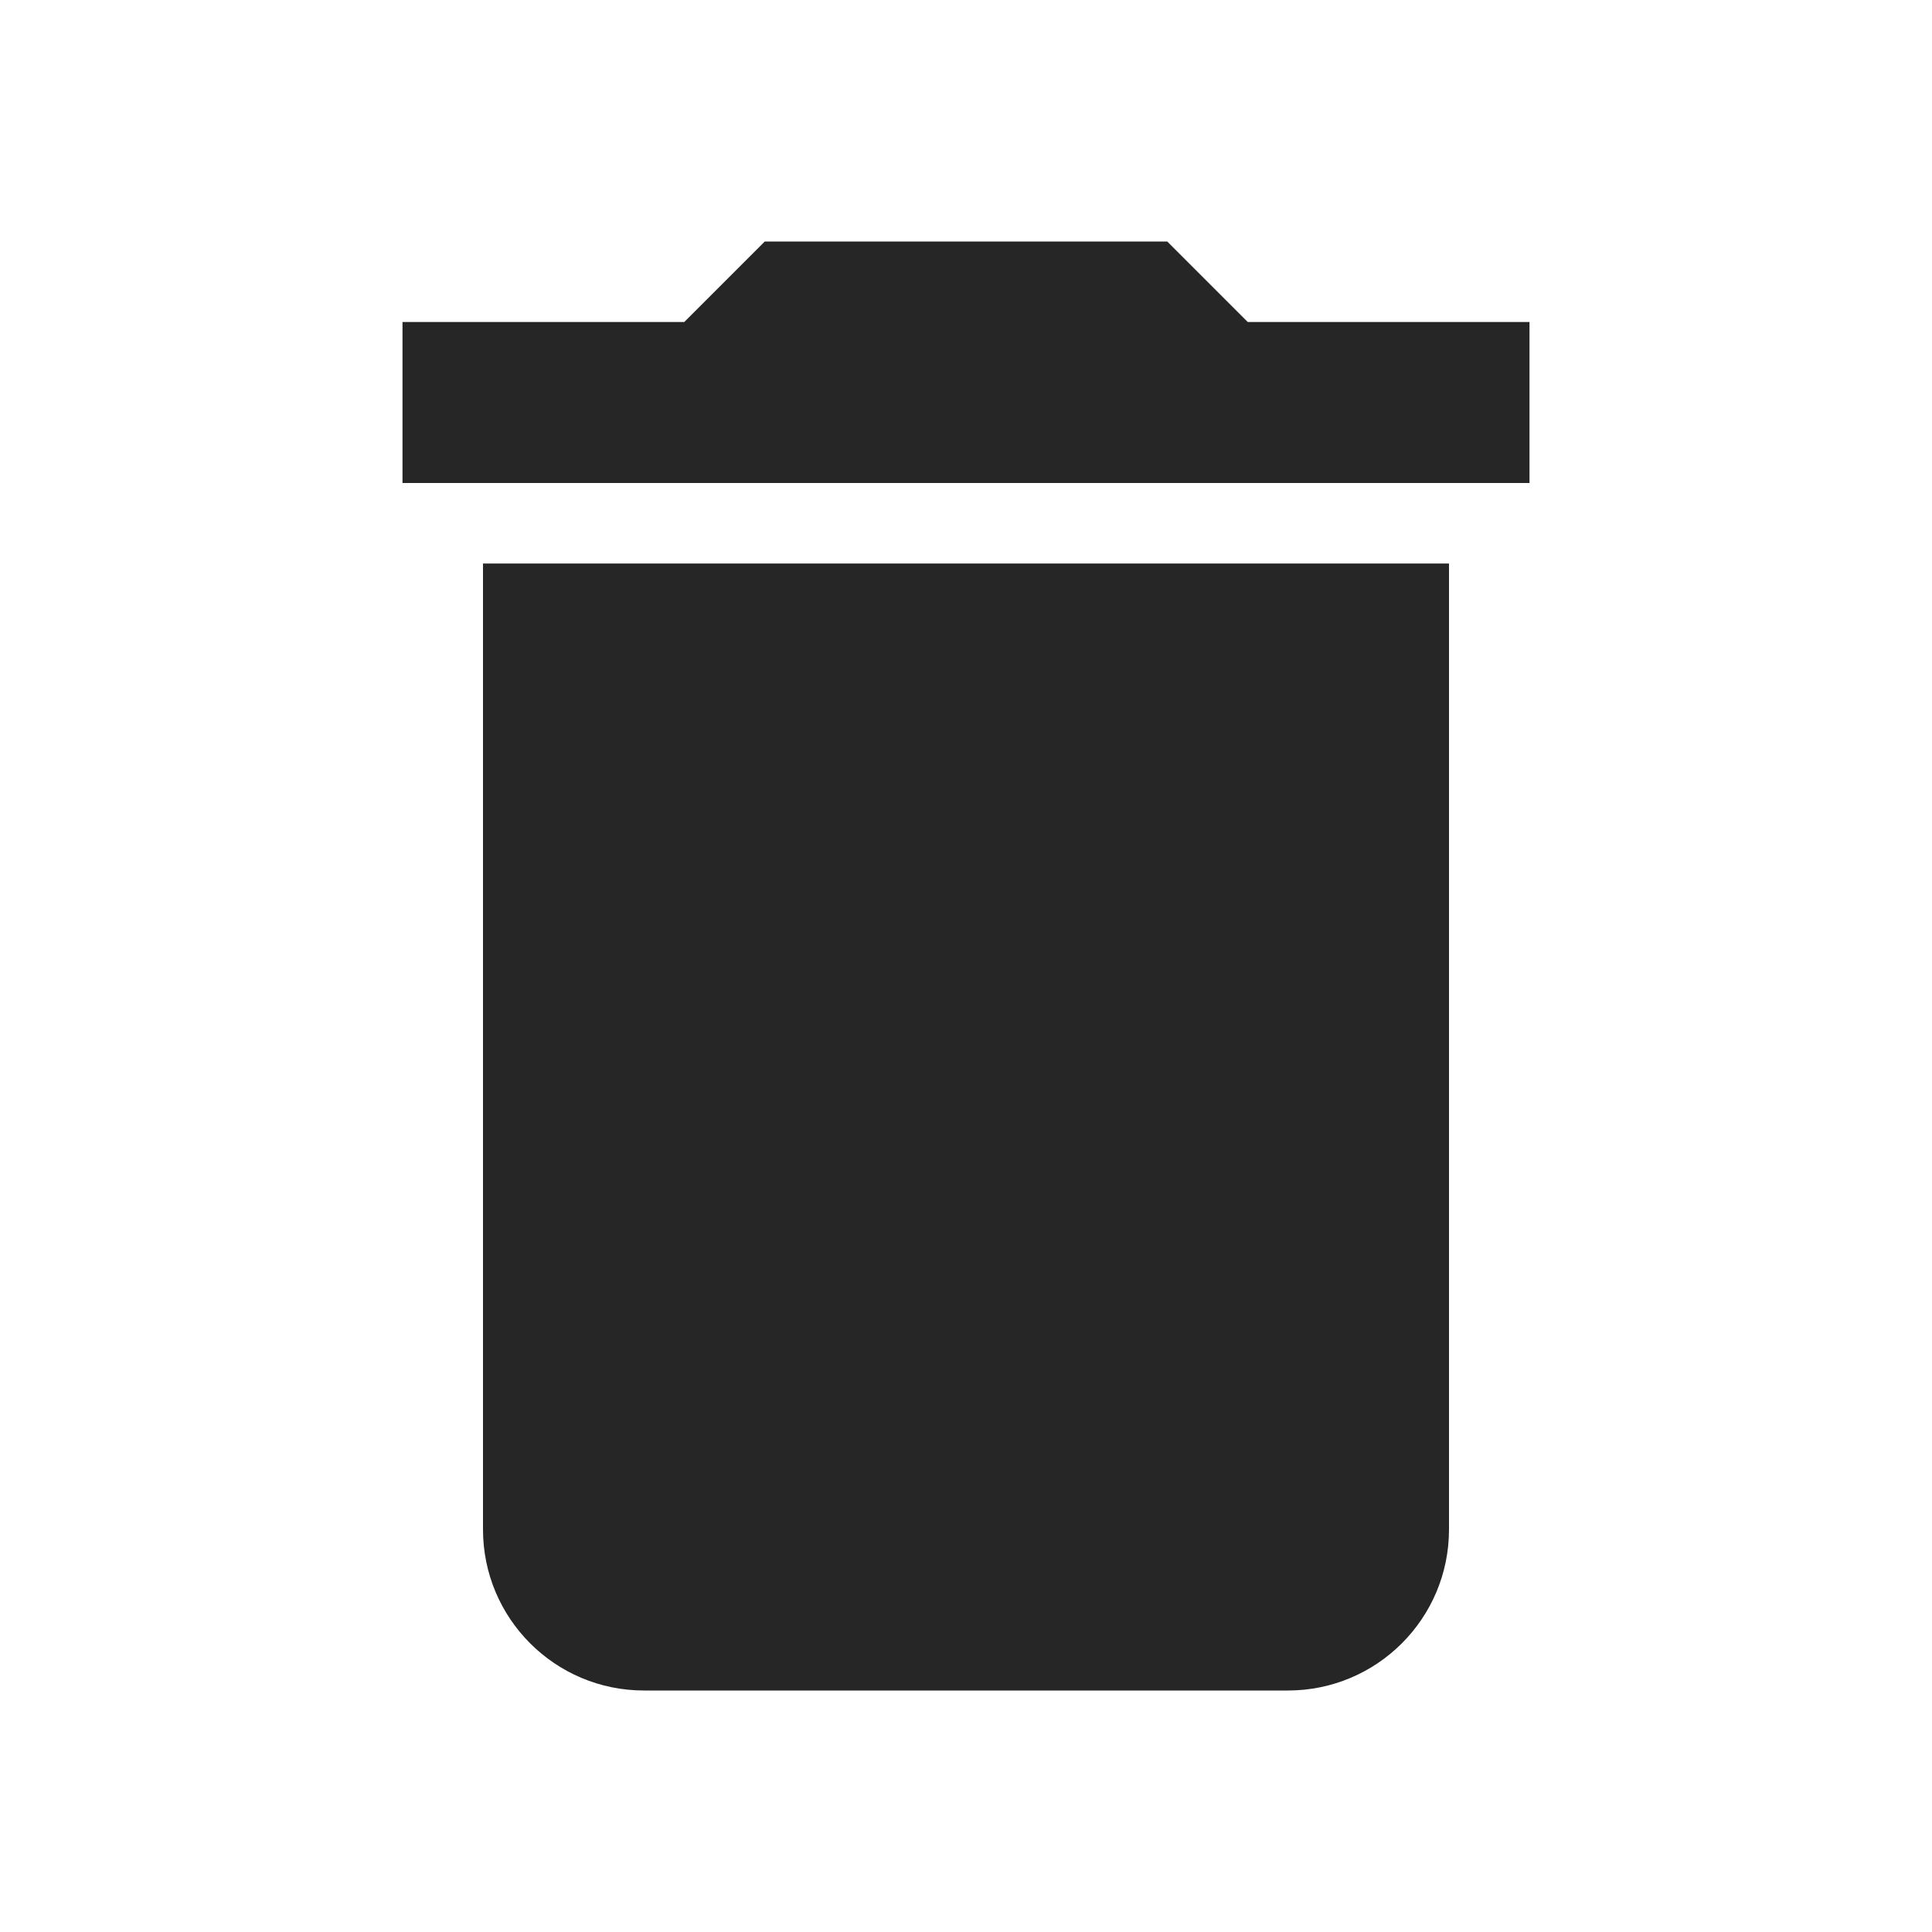
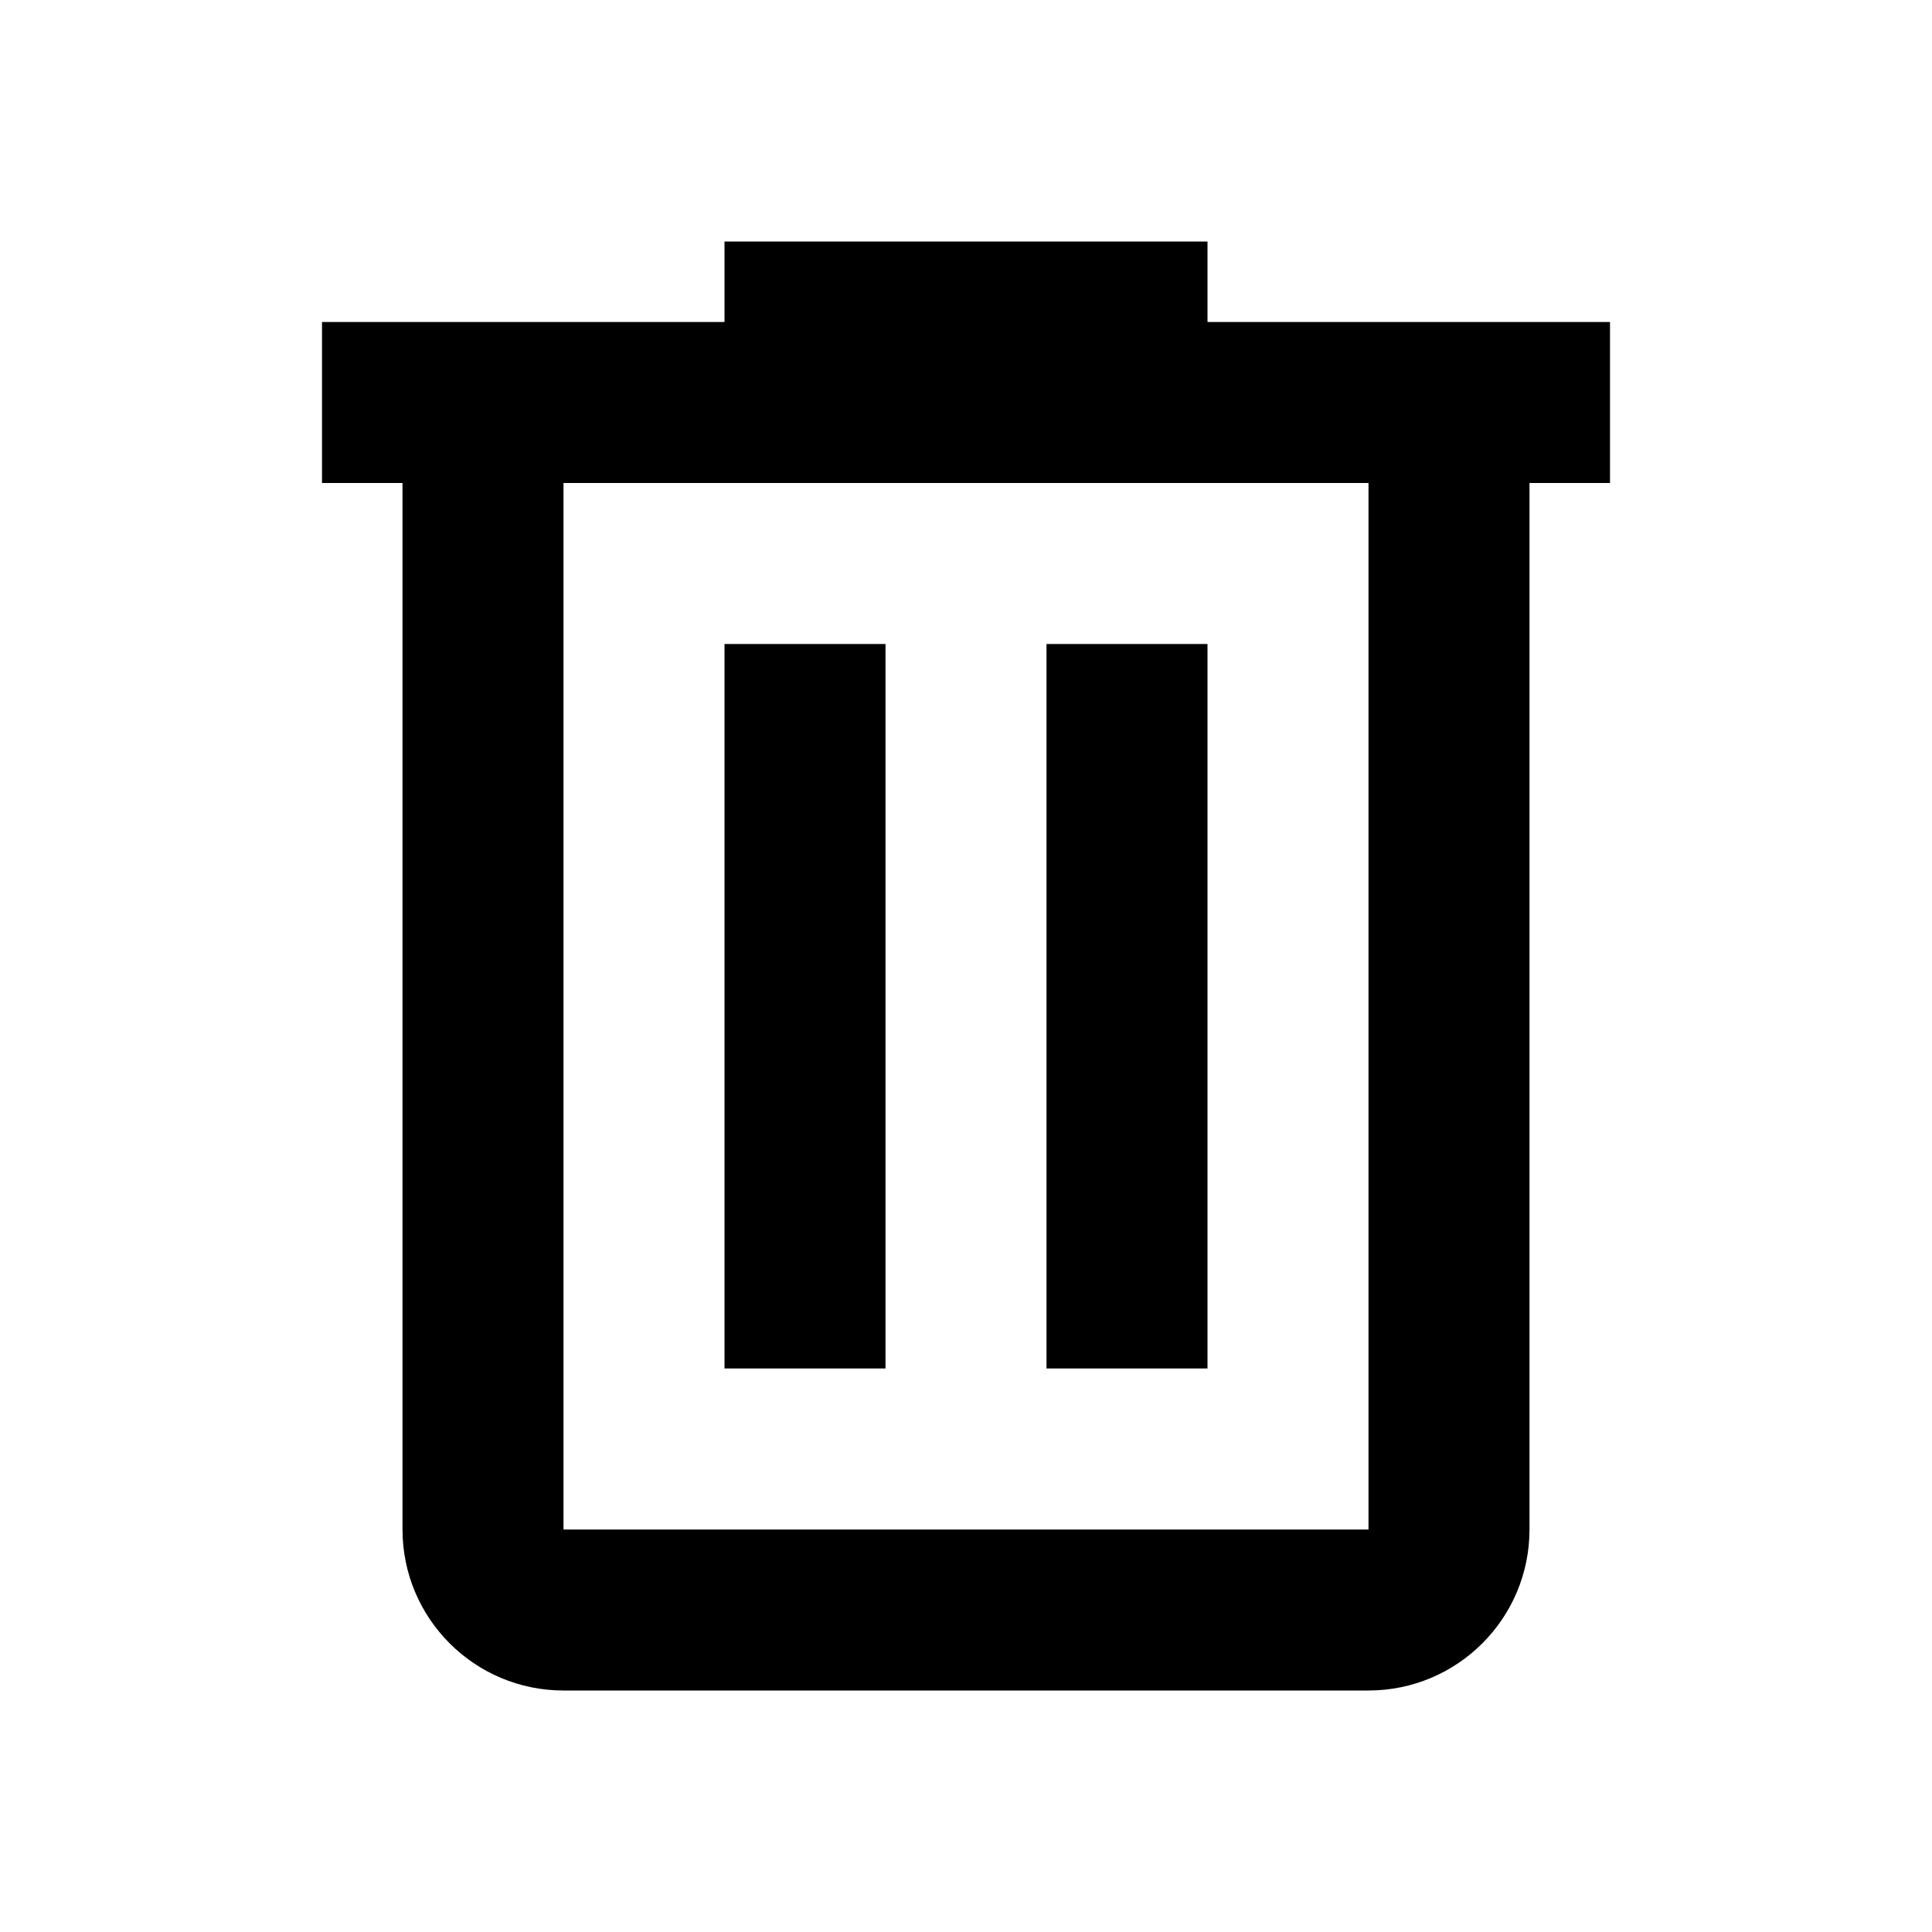
- <svg xmlns="http://www.w3.org/2000/svg" fill="rgba(0, 0, 0, .85)" viewBox="0 0 24 24">
-   <path d="M19,4H15.5L14.5,3H9.5L8.5,4H5V6H19M6,19A2,2 0 0,0 8,21H16A2,2 0 0,0 18,19V7H6V19Z" />
+ <svg xmlns="http://www.w3.org/2000/svg" viewBox="0 0 24 24">
+   <path d="M9,3V4H4V6H5V19A2,2 0 0,0 7,21H17A2,2 0 0,0 19,19V6H20V4H15V3H9M7,6H17V19H7V6M9,8V17H11V8H9M13,8V17H15V8H13Z" />
</svg>
